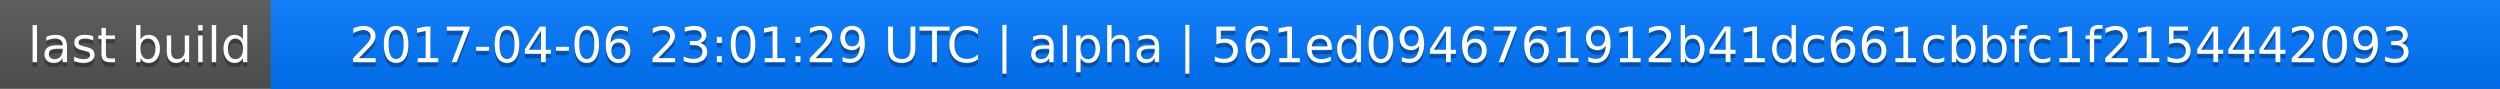
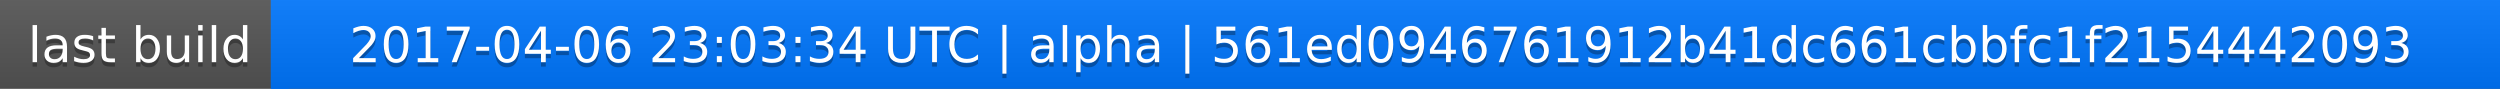
<svg xmlns="http://www.w3.org/2000/svg" width="563" height="20">
  <linearGradient id="a" x2="0" y2="100%">
    <stop offset="0" stop-color="#bbb" stop-opacity=".1" />
    <stop offset="1" stop-opacity=".1" />
  </linearGradient>
  <rect rx="0" width="563" height="20" fill="#555" />
  <rect rx="0" x="61" width="502" height="20" fill="#07f" />
  <path fill="#07f" d="M61 0h4v20h-4z" />
  <rect rx="0" width="563" height="20" fill="url(#a)" />
  <g fill="#fff" text-anchor="middle" font-family="DejaVu Sans,Verdana,Geneva,sans-serif" font-size="11">
    <text x="31.5" y="15" fill="#010101" fill-opacity=".3">last build</text>
    <text x="31.5" y="14">last build</text>
-     <text x="311" y="15" fill="#010101" fill-opacity=".3">2017-04-06 23:01:29 UTC | alpha | 561ed0946761912b41dc661cbbfc1f2154442093</text>
-     <text x="311" y="14">2017-04-06 23:01:29 UTC | alpha | 561ed0946761912b41dc661cbbfc1f2154442093</text>
+     <text x="311" y="15" fill="#010101" fill-opacity=".3">2017-04-06 23:03:34 UTC | alpha | 561ed0946761912b41dc661cbbfc1f2154442093</text>
+     <text x="311" y="14">2017-04-06 23:03:34 UTC | alpha | 561ed0946761912b41dc661cbbfc1f2154442093</text>
  </g>
</svg>
